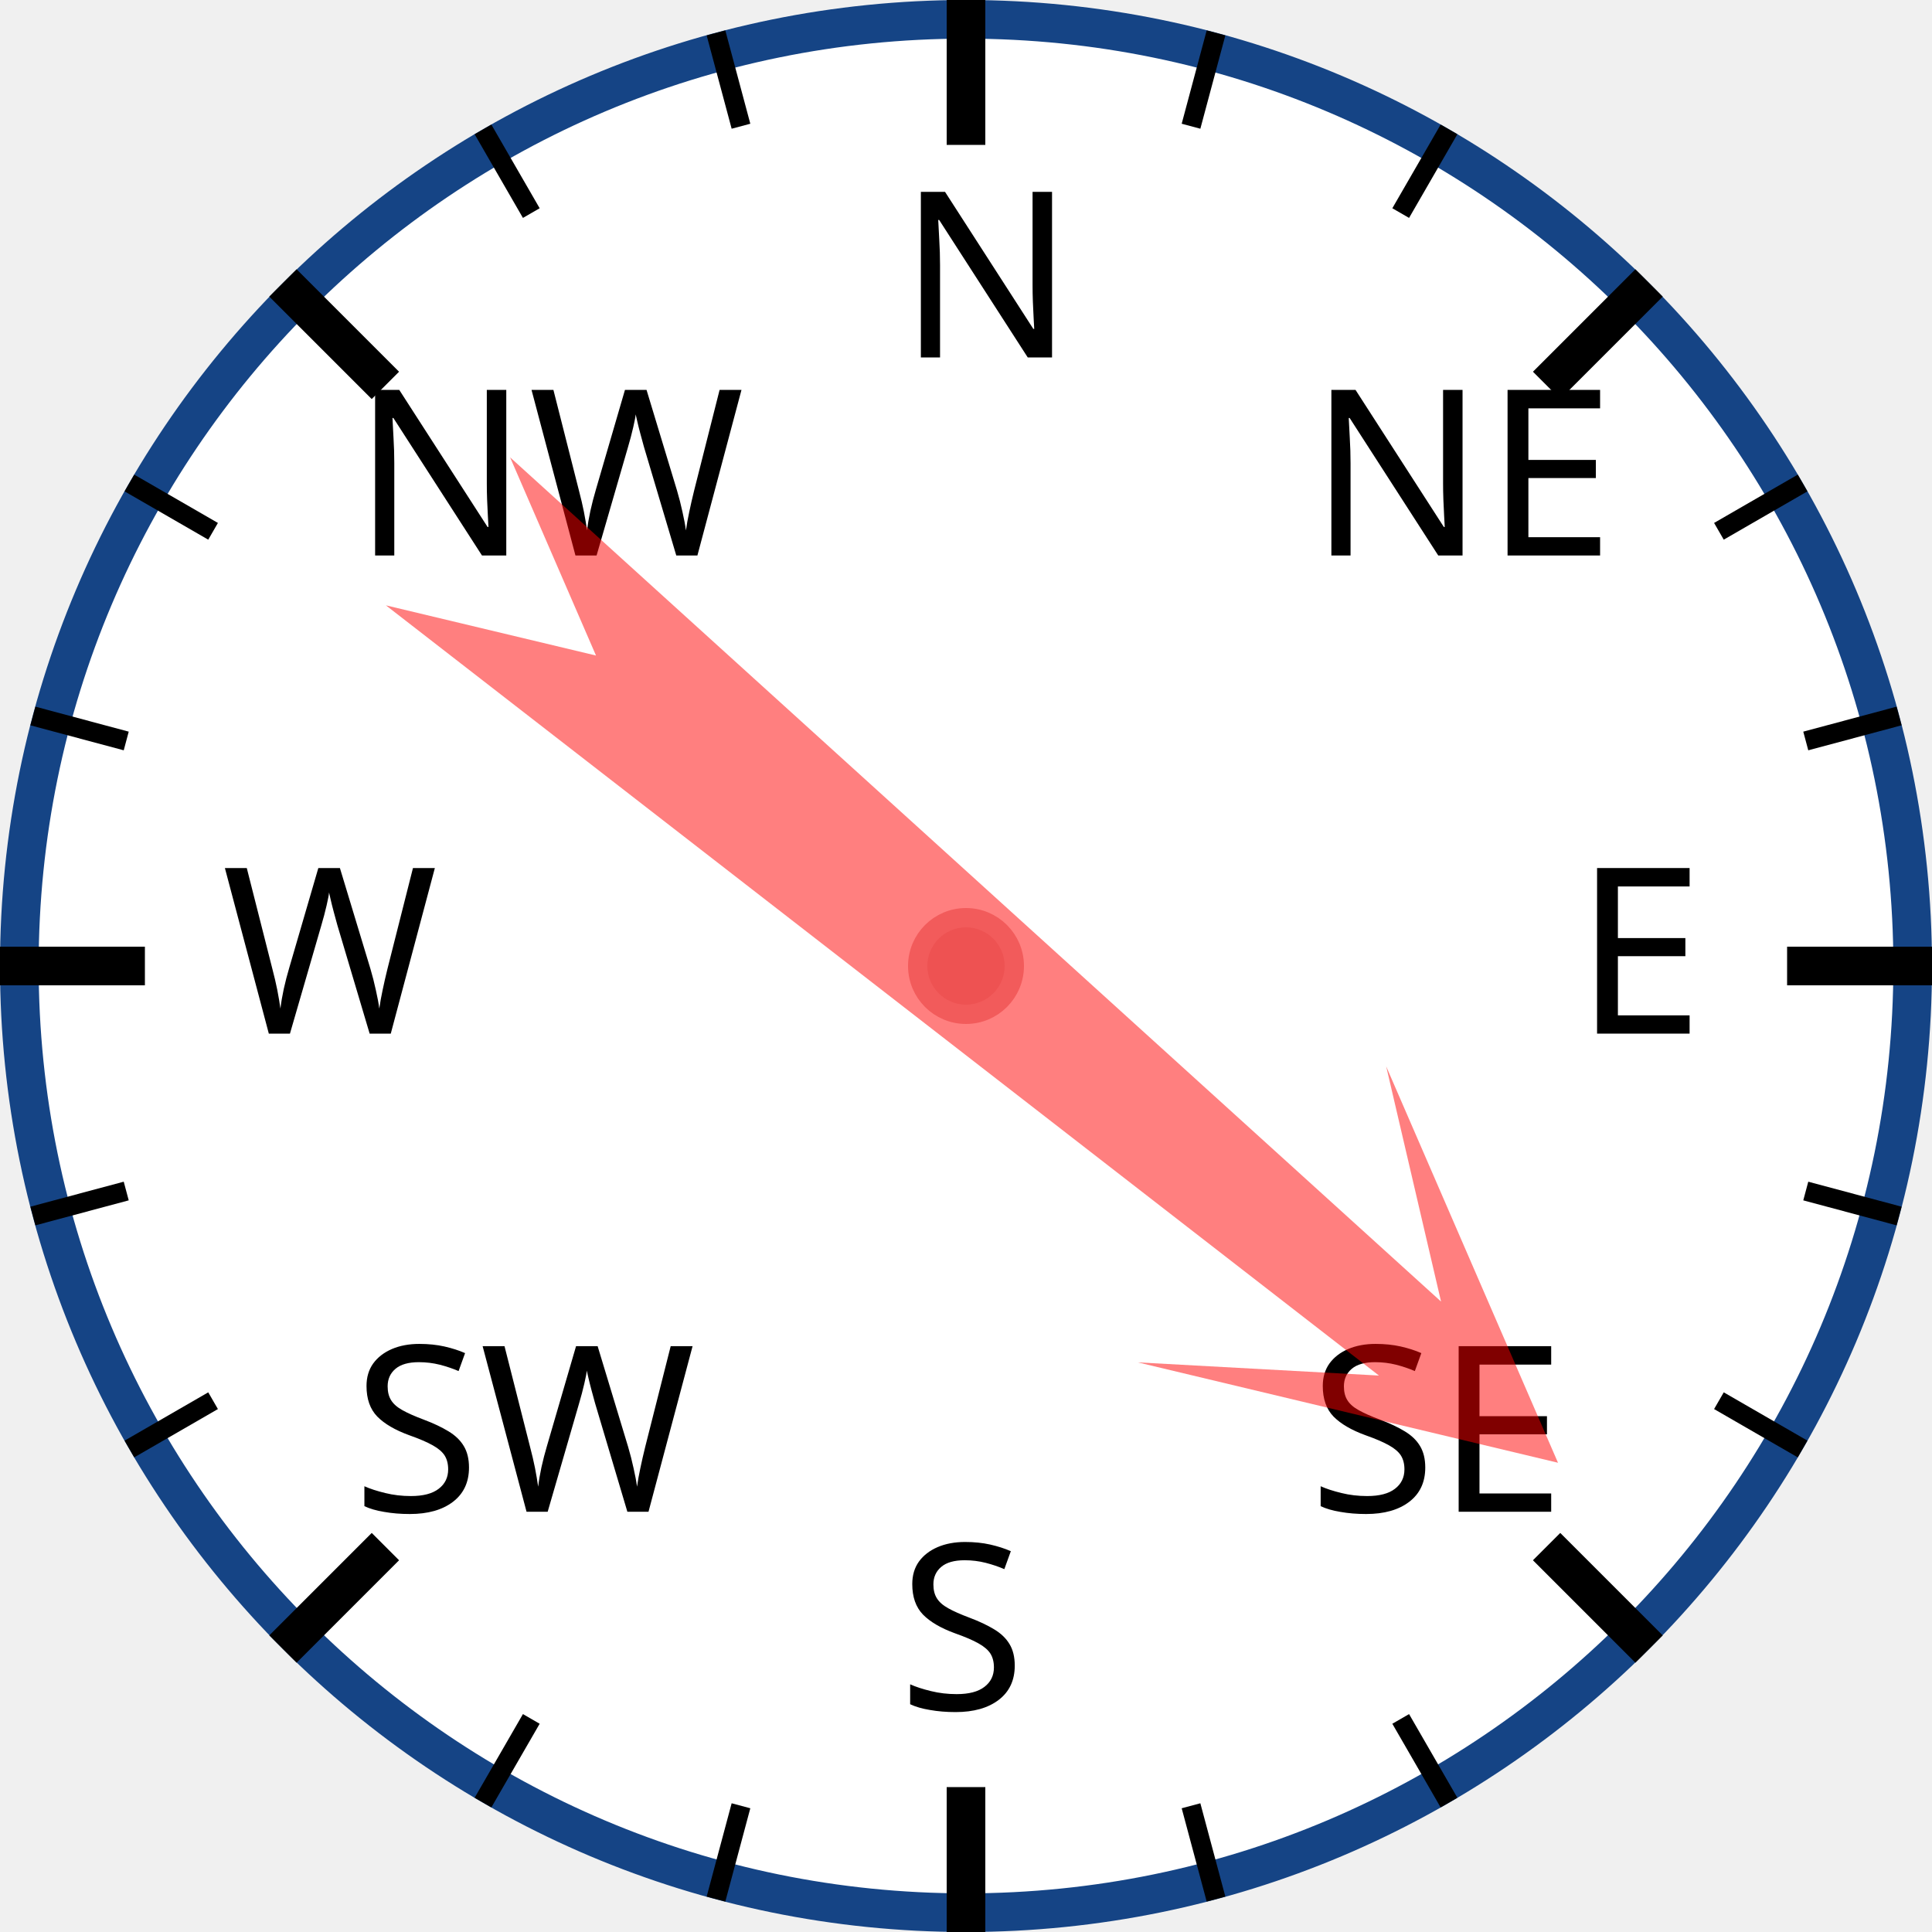
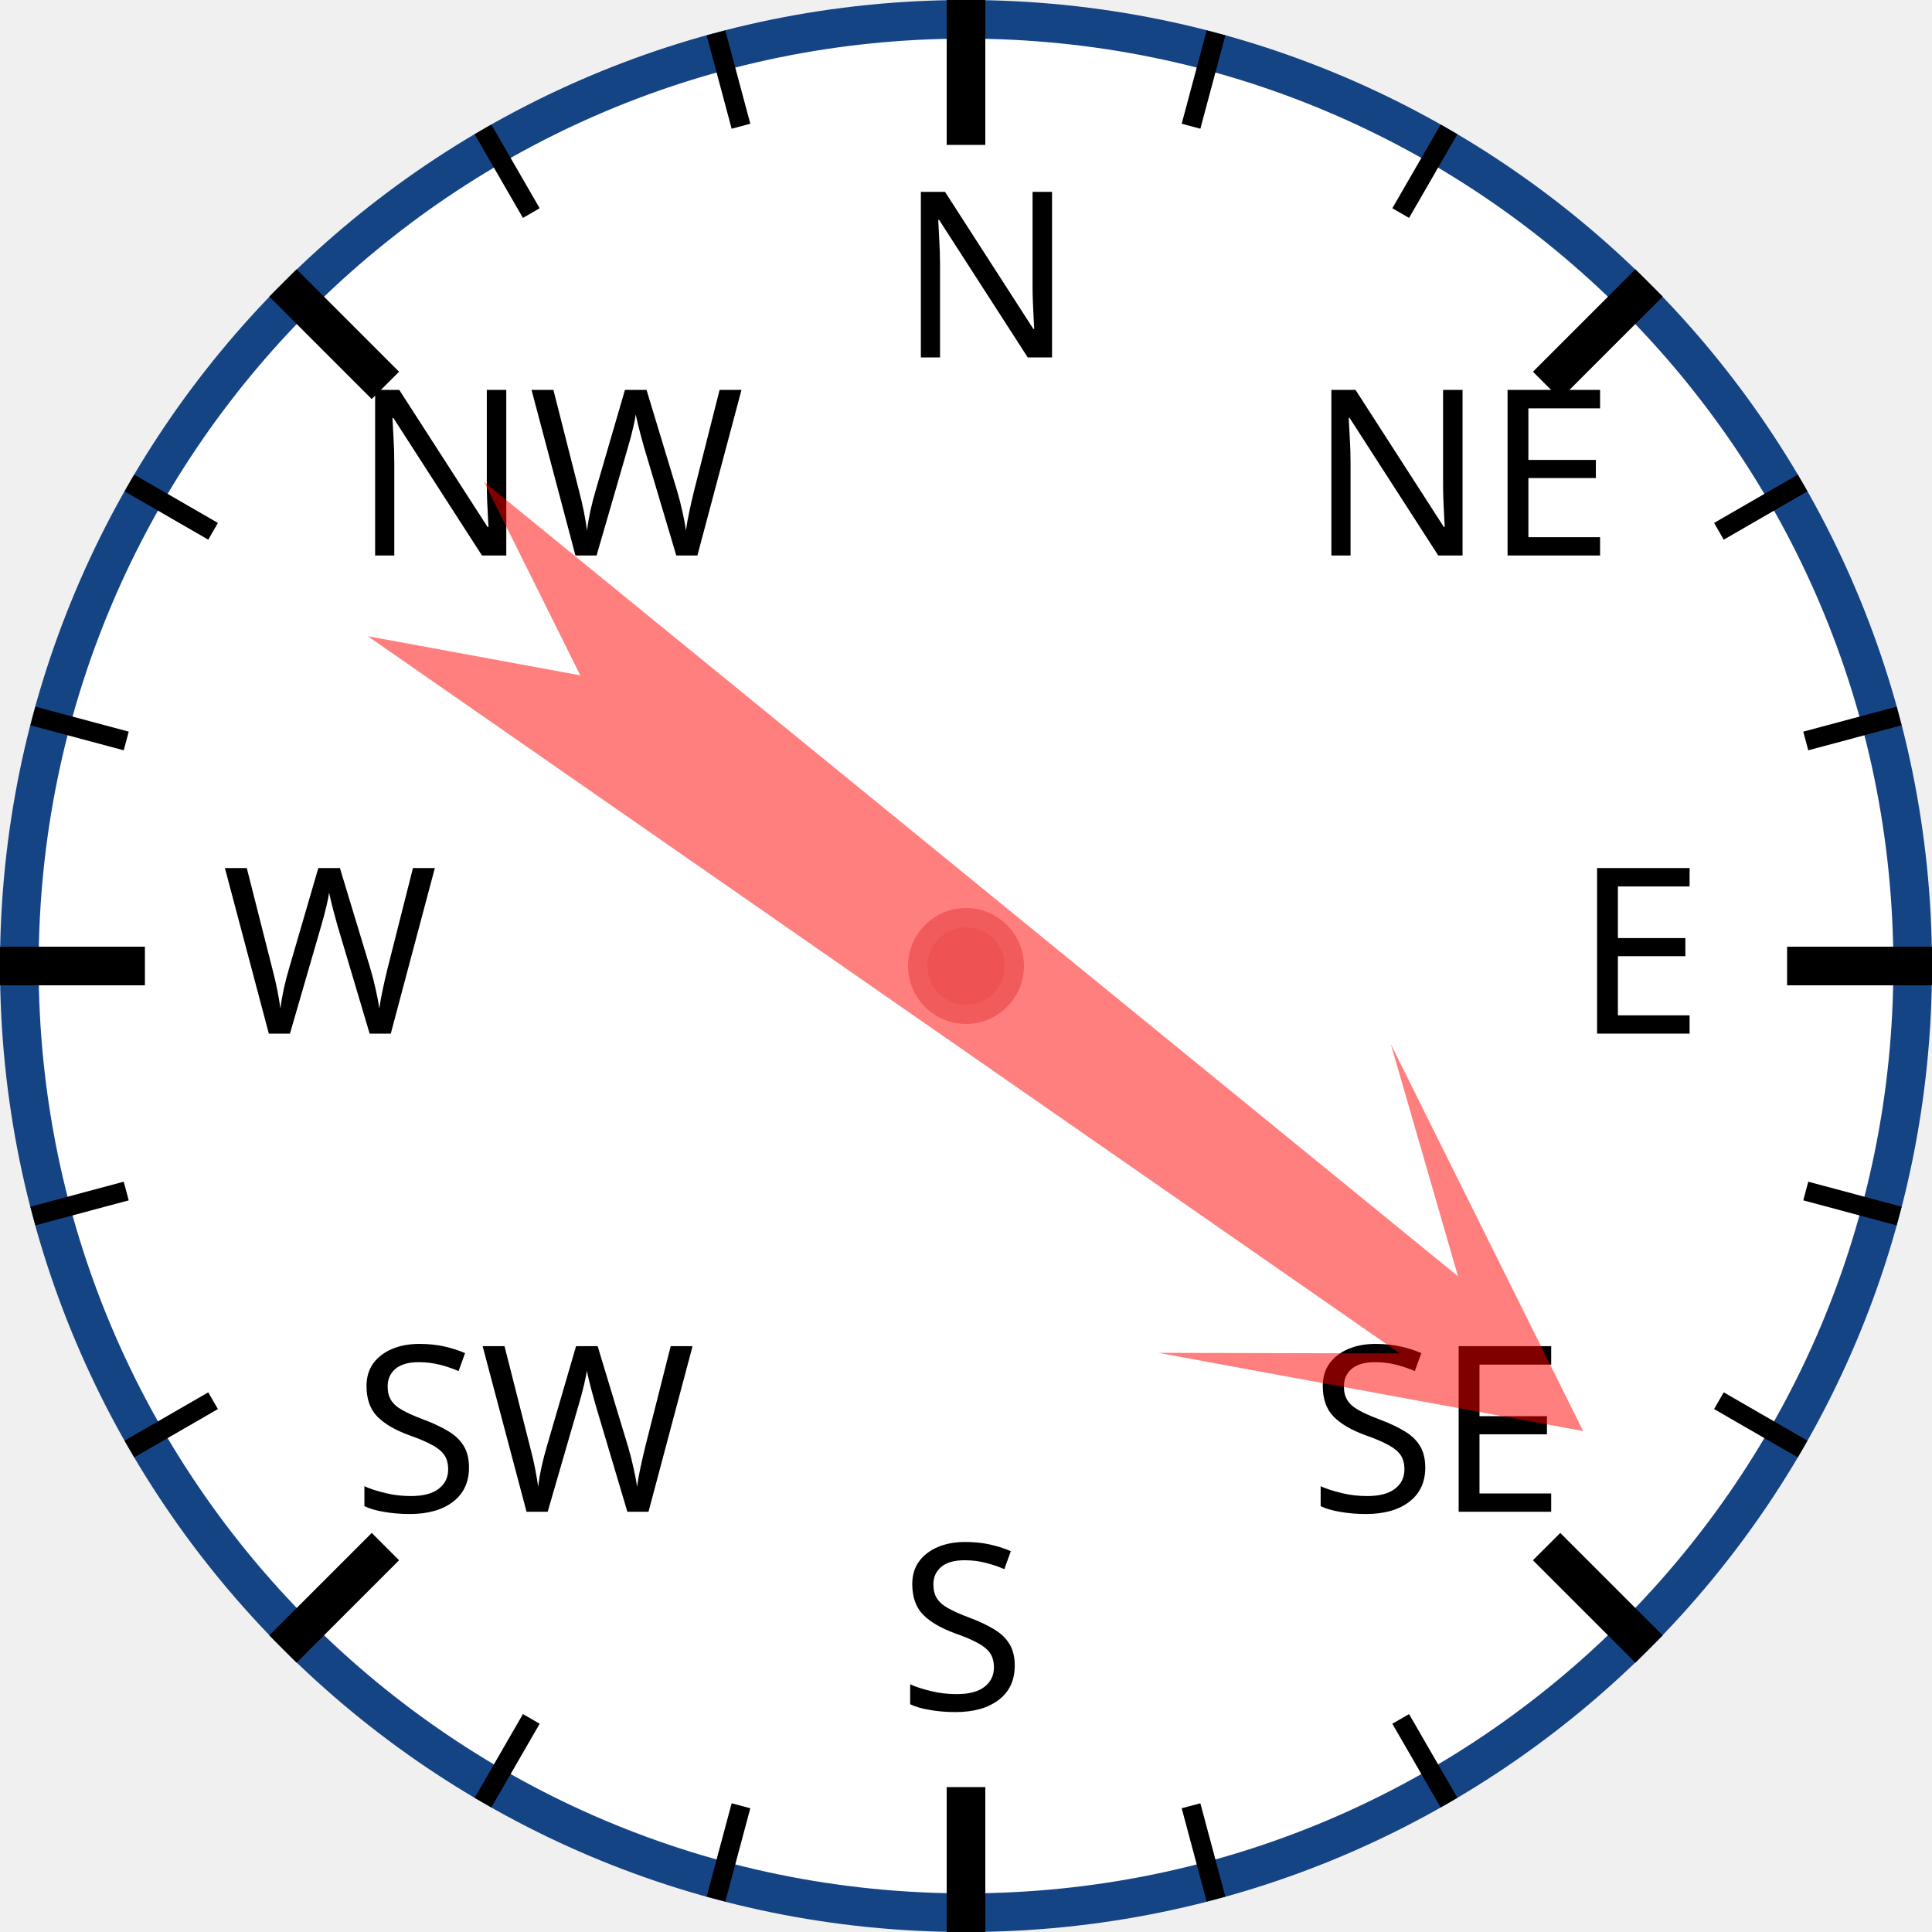
<svg xmlns="http://www.w3.org/2000/svg" width="120px" height="120px" viewBox="0 0 200 200">
  <circle cx="100" cy="100" r="98" style="fill: white; stroke: #154485; stroke-width: 4;" />
  <text x="93.0" y="37.0" style="font-family: sans-serif; font-size: 18pt;">N</text>
  <line x1="100.0" y1="0.0" x2="100.0" y2="15.0" style="stroke: black; stroke-width: 4;" />
  <line x1="74.118" y1="3.407" x2="76.706" y2="13.067" style="stroke: black; stroke-width: 2;" />
  <line x1="50" y1="13.397" x2="55" y2="22.058" style="stroke: black; stroke-width: 2;" />
  <text x="36.503" y="57.503" style="font-family: sans-serif; font-size: 18pt;">NW</text>
  <line x1="29.289" y1="29.289" x2="39.896" y2="39.896" style="stroke: black; stroke-width: 4;" />
  <line x1="13.397" y1="50" x2="22.058" y2="55" style="stroke: black; stroke-width: 2;" />
  <line x1="3.407" y1="74.118" x2="13.067" y2="76.706" style="stroke: black; stroke-width: 2;" />
  <text x="23.0" y="107.0" style="font-family: sans-serif; font-size: 18pt;">W</text>
  <line x1="0.0" y1="100.0" x2="15.0" y2="100.0" style="stroke: black; stroke-width: 4;" />
  <line x1="3.407" y1="125.882" x2="13.067" y2="123.294" style="stroke: black; stroke-width: 2;" />
  <line x1="13.397" y1="150" x2="22.058" y2="145" style="stroke: black; stroke-width: 2;" />
  <text x="36.503" y="156.497" style="font-family: sans-serif; font-size: 18pt;">SW</text>
  <line x1="29.289" y1="170.711" x2="39.896" y2="160.104" style="stroke: black; stroke-width: 4;" />
  <line x1="50" y1="186.603" x2="55" y2="177.942" style="stroke: black; stroke-width: 2;" />
  <line x1="74.118" y1="196.593" x2="76.706" y2="186.933" style="stroke: black; stroke-width: 2;" />
  <text x="93" y="177.0" style="font-family: sans-serif; font-size: 18pt;">S</text>
  <line x1="100" y1="200.0" x2="100" y2="185.0" style="stroke: black; stroke-width: 4;" />
  <line x1="125.882" y1="196.593" x2="123.294" y2="186.933" style="stroke: black; stroke-width: 2;" />
  <line x1="150.0" y1="186.603" x2="145.0" y2="177.942" style="stroke: black; stroke-width: 2;" />
  <text x="135.497" y="156.497" style="font-family: sans-serif; font-size: 18pt;">SE</text>
  <line x1="170.711" y1="170.711" x2="160.104" y2="160.104" style="stroke: black; stroke-width: 4;" />
  <line x1="186.603" y1="150" x2="177.942" y2="145" style="stroke: black; stroke-width: 2;" />
  <line x1="196.593" y1="125.882" x2="186.933" y2="123.294" style="stroke: black; stroke-width: 2;" />
  <text x="163.0" y="107" style="font-family: sans-serif; font-size: 18pt;">E</text>
  <line x1="200.0" y1="100" x2="185.0" y2="100" style="stroke: black; stroke-width: 4;" />
  <line x1="196.593" y1="74.118" x2="186.933" y2="76.706" style="stroke: black; stroke-width: 2;" />
  <line x1="186.603" y1="50" x2="177.942" y2="55" style="stroke: black; stroke-width: 2;" />
  <text x="135.497" y="57.503" style="font-family: sans-serif; font-size: 18pt;">NE</text>
  <line x1="170.711" y1="29.289" x2="160.104" y2="39.896" style="stroke: black; stroke-width: 4;" />
  <line x1="150" y1="13.397" x2="145" y2="22.058" style="stroke: black; stroke-width: 2;" />
  <line x1="125.882" y1="3.407" x2="123.294" y2="13.067" style="stroke: black; stroke-width: 2;" />
-   <polygon points="100 20 120 60 105 40 110 170 100 150 90 170 95 40 80 60" style="fill: red; fill-opacity: 0.5;" transform="rotate(130,100,100)" />
+   <polygon points="100 20 120 60 105 40 110 170 100 150 90 170 95 40 80 60" style="fill: red; fill-opacity: 0.5;" transform="rotate(127,100,100)" />
  <circle cx="100" cy="100" r="5" style="fill: #EE5252; stroke: #F25B5B; stroke-width: 2;" />
</svg>
